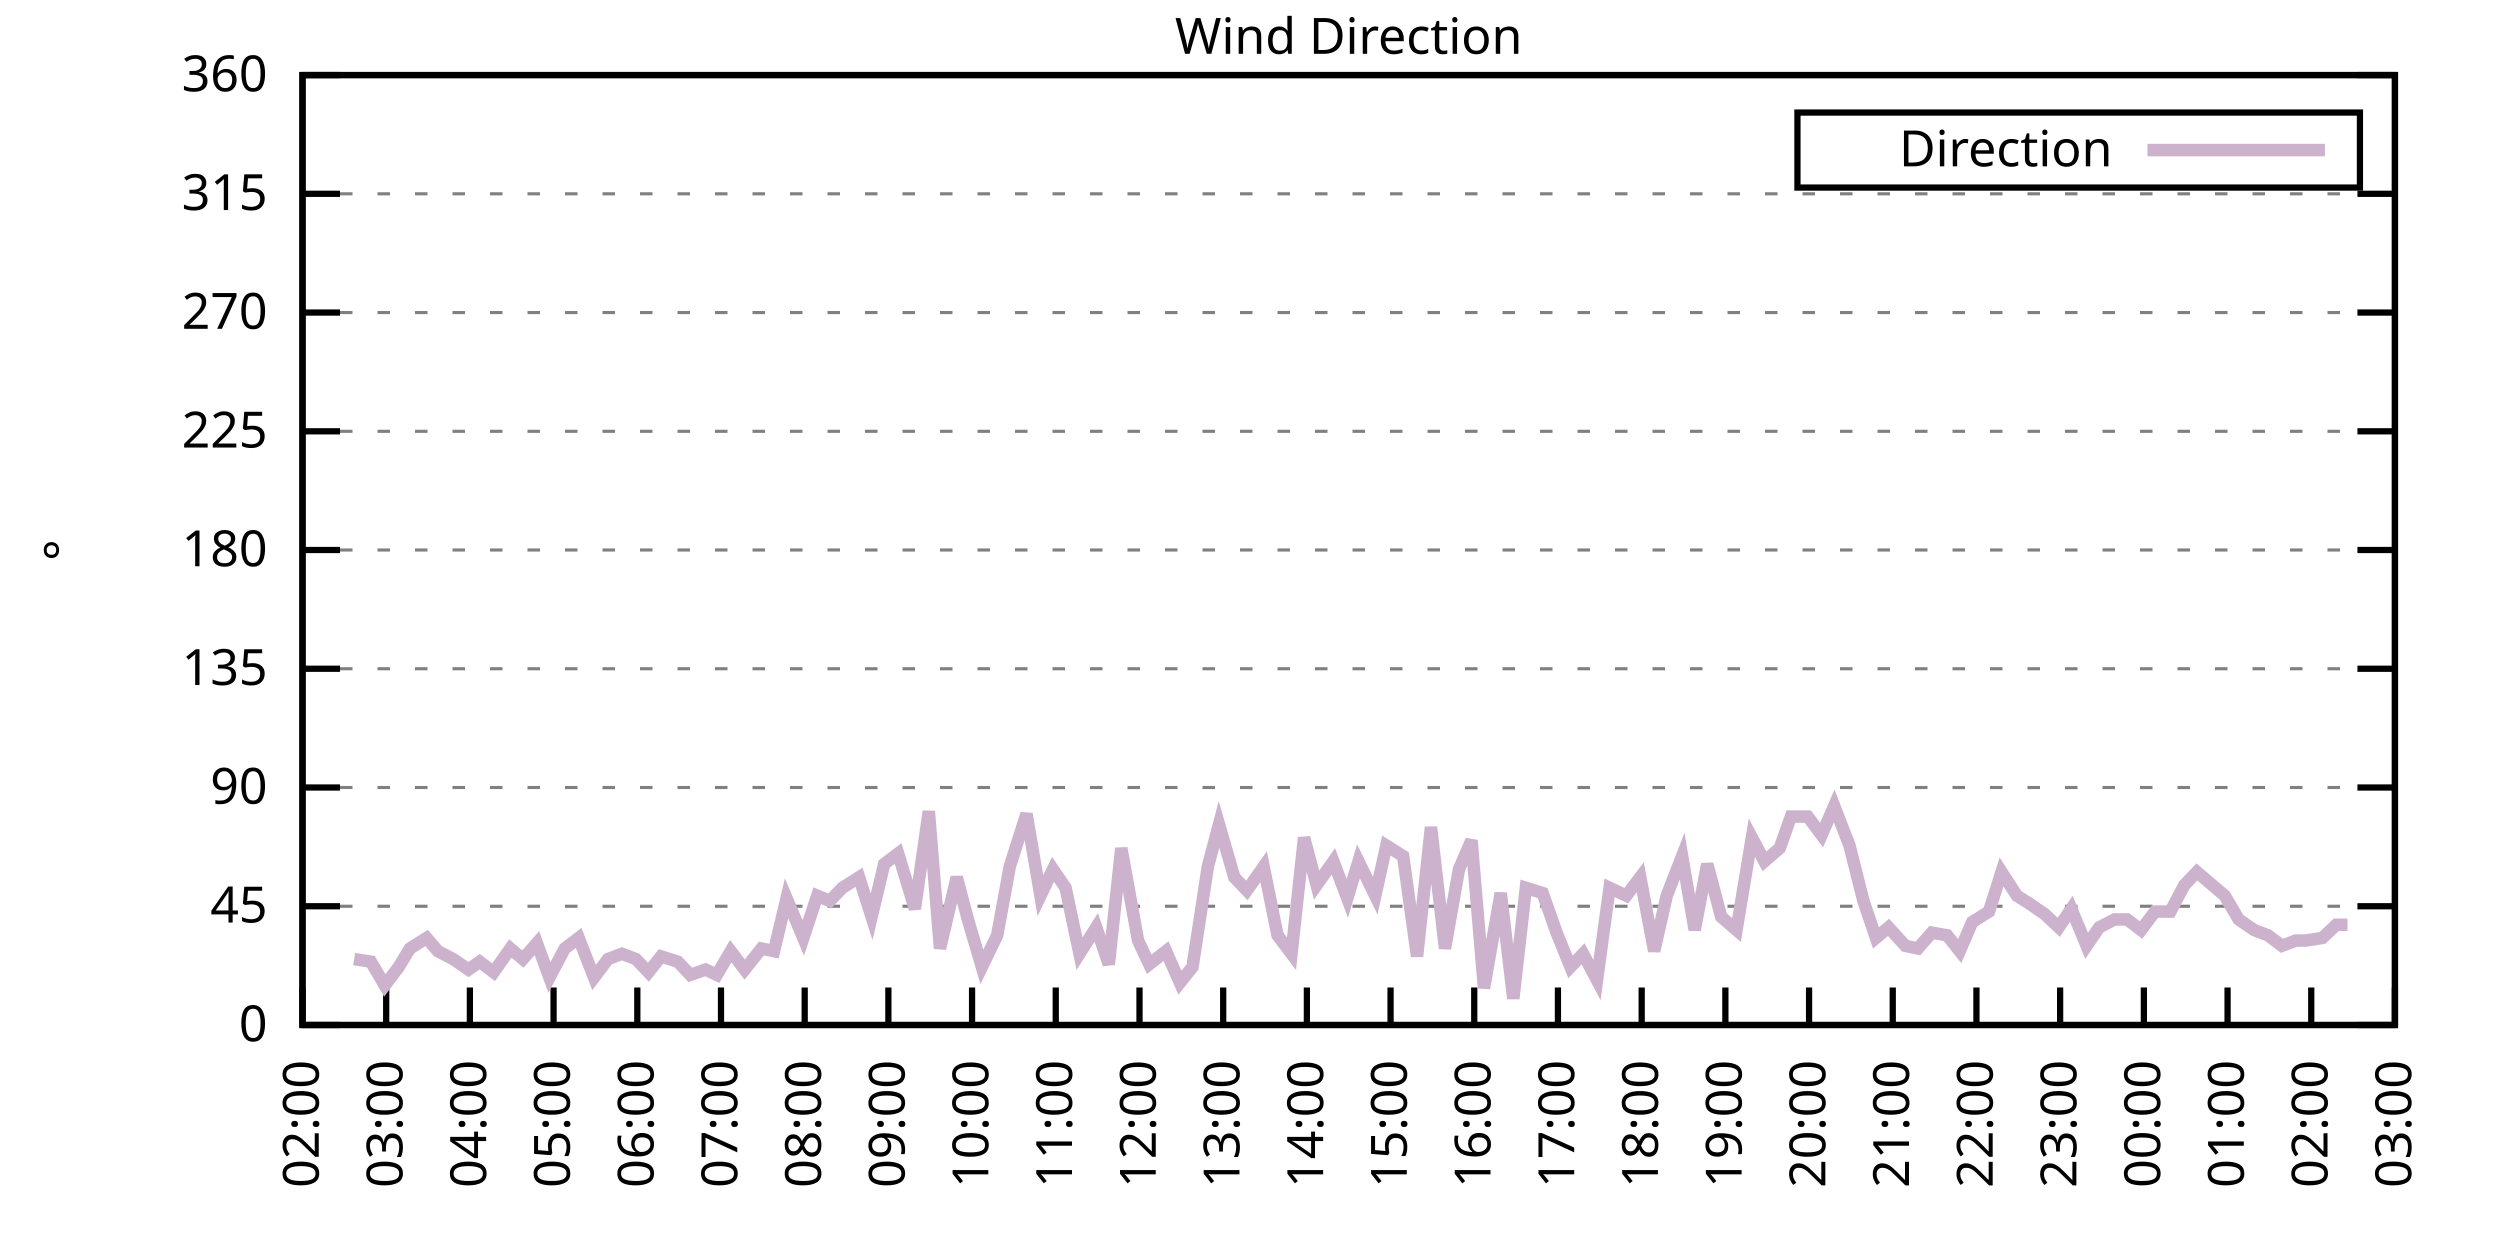
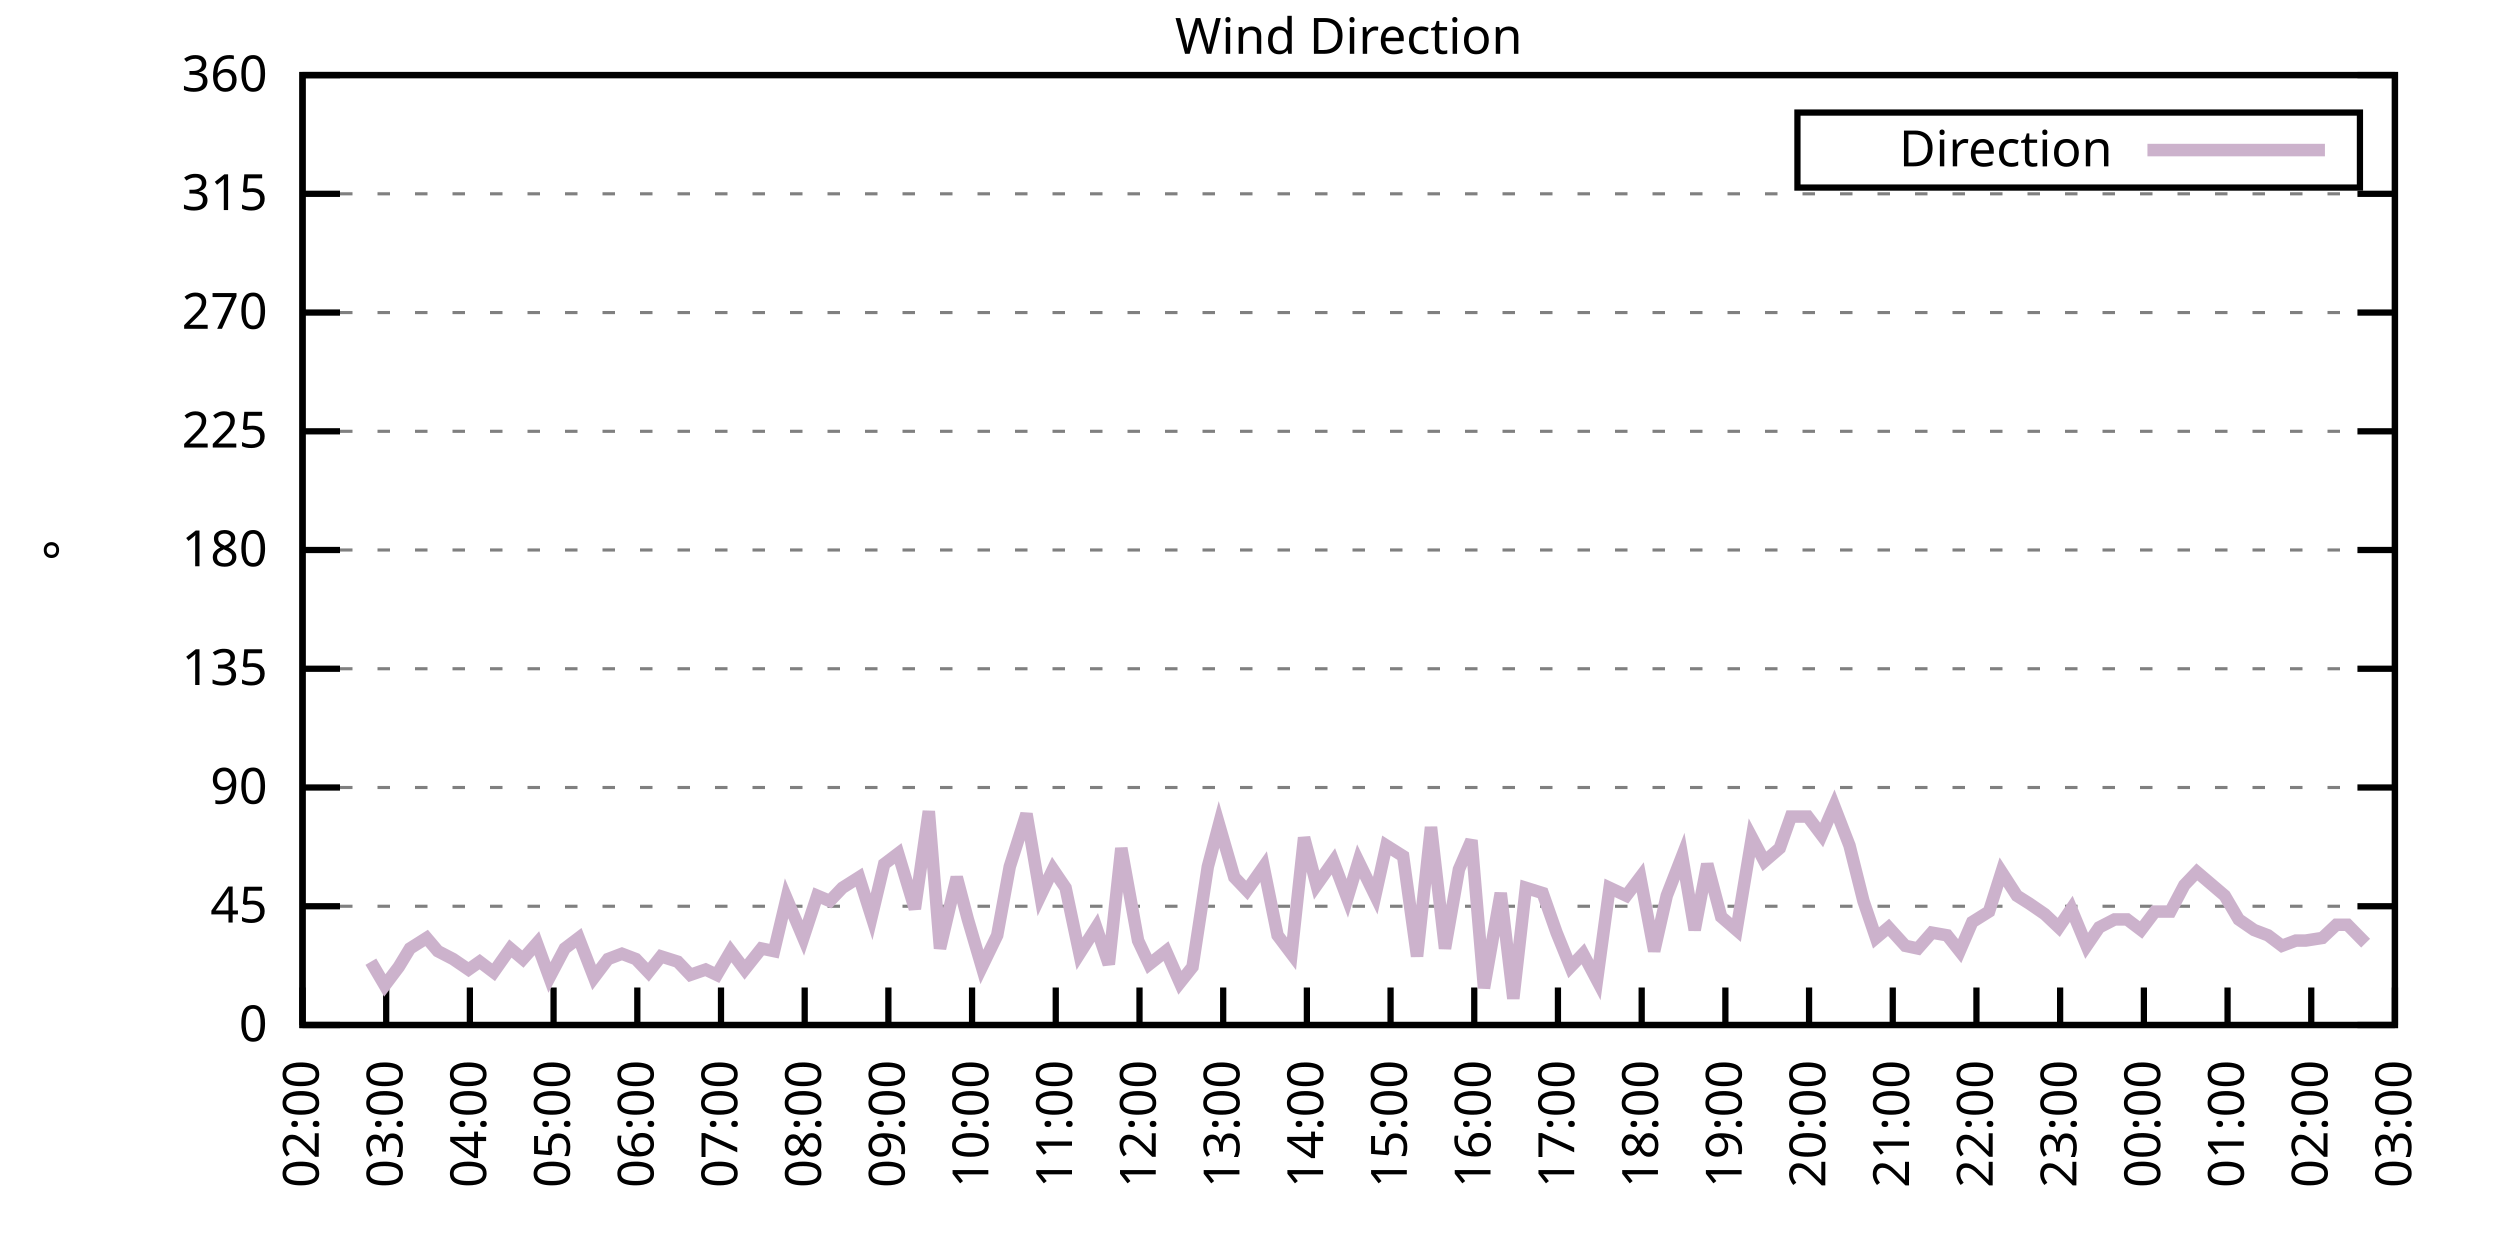
<svg xmlns="http://www.w3.org/2000/svg" xmlns:xlink="http://www.w3.org/1999/xlink" width="400" height="200" viewBox="0 0 400 200">
  <g id="gnuplot_canvas">
    <rect x="0" y="0" width="400" height="200" fill="none" />
    <defs>
      <circle id="gpDot" r="0.5" stroke-width="0.5" stroke="currentColor" />
      <path id="gpPt0" stroke-width="0.333" stroke="currentColor" d="M-1,0 h2 M0,-1 v2" />
      <path id="gpPt1" stroke-width="0.333" stroke="currentColor" d="M-1,-1 L1,1 M1,-1 L-1,1" />
      <path id="gpPt2" stroke-width="0.333" stroke="currentColor" d="M-1,0 L1,0 M0,-1 L0,1 M-1,-1 L1,1 M-1,1 L1,-1" />
      <rect id="gpPt3" stroke-width="0.333" stroke="currentColor" x="-1" y="-1" width="2" height="2" />
      <rect id="gpPt4" stroke-width="0.333" stroke="currentColor" fill="currentColor" x="-1" y="-1" width="2" height="2" />
      <circle id="gpPt5" stroke-width="0.333" stroke="currentColor" cx="0" cy="0" r="1" />
      <use xlink:href="#gpPt5" id="gpPt6" fill="currentColor" stroke="none" />
      <path id="gpPt7" stroke-width="0.333" stroke="currentColor" d="M0,-1.33 L-1.33,0.67 L1.33,0.67 z" />
      <use xlink:href="#gpPt7" id="gpPt8" fill="currentColor" stroke="none" />
      <use xlink:href="#gpPt7" id="gpPt9" stroke="currentColor" transform="rotate(180)" />
      <use xlink:href="#gpPt9" id="gpPt10" fill="currentColor" stroke="none" />
      <use xlink:href="#gpPt3" id="gpPt11" stroke="currentColor" transform="rotate(45)" />
      <use xlink:href="#gpPt11" id="gpPt12" fill="currentColor" stroke="none" />
      <path id="gpPt13" stroke-width="0.333" stroke="currentColor" d="M0,1.330 L1.265,0.411 L0.782,-1.067 L-0.782,-1.076 L-1.265,0.411 z" />
      <use xlink:href="#gpPt13" id="gpPt14" fill="currentColor" stroke="none" />
      <filter id="textbox" filterUnits="objectBoundingBox" x="0" y="0" height="1" width="1">
        <feFlood flood-color="white" flood-opacity="1" result="bgnd" />
        <feComposite in="SourceGraphic" in2="bgnd" operator="atop" />
      </filter>
      <filter id="greybox" filterUnits="objectBoundingBox" x="0" y="0" height="1" width="1">
        <feFlood flood-color="lightgrey" flood-opacity="1" result="grey" />
        <feComposite in="SourceGraphic" in2="grey" operator="atop" />
      </filter>
    </defs>
    <g fill="none" color="white" stroke="currentColor" stroke-width="1.00" stroke-linecap="butt" stroke-linejoin="miter">
</g>
    <g fill="none" color="black" stroke="currentColor" stroke-width="1.00" stroke-linecap="butt" stroke-linejoin="miter">
      <g stroke="none" shape-rendering="crispEdges">
        <polygon fill="rgb(255, 255, 255)" points="48.40,164.00 383.18,164.00 383.18,12.02 48.40,12.02 " />
      </g>
    </g>
    <g fill="none" color="black" stroke="currentColor" stroke-width="1.00" stroke-linecap="butt" stroke-linejoin="miter">
</g>
    <g fill="none" color="black" stroke="black" stroke-width="0.50" stroke-linecap="butt" stroke-linejoin="miter">
</g>
    <g fill="none" color="gray" stroke="currentColor" stroke-width="0.50" stroke-linecap="butt" stroke-linejoin="miter">
      <path stroke="gray" stroke-dasharray="2,4" class="gridline" d="M48.40,164.00 L383.19,164.00  " />
    </g>
    <g fill="none" color="gray" stroke="gray" stroke-width="1.00" stroke-linecap="butt" stroke-linejoin="miter">
</g>
    <g fill="none" color="black" stroke="currentColor" stroke-width="1.00" stroke-linecap="butt" stroke-linejoin="miter">
      <path stroke="black" d="M48.40,164.00 L54.40,164.00 M383.19,164.00 L377.19,164.00  " />
      <g transform="translate(42.80,166.60)" stroke="none" fill="black" font-family="Sans" font-size="8.00" text-anchor="end">
        <text>
          <tspan font-family="Sans"> 0</tspan>
        </text>
      </g>
    </g>
    <g fill="none" color="black" stroke="currentColor" stroke-width="1.00" stroke-linecap="butt" stroke-linejoin="miter">
</g>
    <g fill="none" color="black" stroke="black" stroke-width="0.50" stroke-linecap="butt" stroke-linejoin="miter">
</g>
    <g fill="none" color="gray" stroke="currentColor" stroke-width="0.50" stroke-linecap="butt" stroke-linejoin="miter">
      <path stroke="gray" stroke-dasharray="2,4" class="gridline" d="M48.40,145.00 L383.19,145.00  " />
    </g>
    <g fill="none" color="gray" stroke="gray" stroke-width="1.00" stroke-linecap="butt" stroke-linejoin="miter">
</g>
    <g fill="none" color="black" stroke="currentColor" stroke-width="1.00" stroke-linecap="butt" stroke-linejoin="miter">
      <path stroke="black" d="M48.40,145.00 L54.40,145.00 M383.19,145.00 L377.19,145.00  " />
      <g transform="translate(42.80,147.60)" stroke="none" fill="black" font-family="Sans" font-size="8.00" text-anchor="end">
        <text>
          <tspan font-family="Sans"> 45</tspan>
        </text>
      </g>
    </g>
    <g fill="none" color="black" stroke="currentColor" stroke-width="1.00" stroke-linecap="butt" stroke-linejoin="miter">
</g>
    <g fill="none" color="black" stroke="black" stroke-width="0.50" stroke-linecap="butt" stroke-linejoin="miter">
</g>
    <g fill="none" color="gray" stroke="currentColor" stroke-width="0.50" stroke-linecap="butt" stroke-linejoin="miter">
      <path stroke="gray" stroke-dasharray="2,4" class="gridline" d="M48.40,126.00 L383.19,126.00  " />
    </g>
    <g fill="none" color="gray" stroke="gray" stroke-width="1.00" stroke-linecap="butt" stroke-linejoin="miter">
</g>
    <g fill="none" color="black" stroke="currentColor" stroke-width="1.00" stroke-linecap="butt" stroke-linejoin="miter">
      <path stroke="black" d="M48.40,126.00 L54.40,126.00 M383.19,126.00 L377.19,126.00  " />
      <g transform="translate(42.80,128.60)" stroke="none" fill="black" font-family="Sans" font-size="8.00" text-anchor="end">
        <text>
          <tspan font-family="Sans"> 90</tspan>
        </text>
      </g>
    </g>
    <g fill="none" color="black" stroke="currentColor" stroke-width="1.00" stroke-linecap="butt" stroke-linejoin="miter">
</g>
    <g fill="none" color="black" stroke="black" stroke-width="0.50" stroke-linecap="butt" stroke-linejoin="miter">
</g>
    <g fill="none" color="gray" stroke="currentColor" stroke-width="0.50" stroke-linecap="butt" stroke-linejoin="miter">
      <path stroke="gray" stroke-dasharray="2,4" class="gridline" d="M48.40,107.00 L383.19,107.00  " />
    </g>
    <g fill="none" color="gray" stroke="gray" stroke-width="1.00" stroke-linecap="butt" stroke-linejoin="miter">
</g>
    <g fill="none" color="black" stroke="currentColor" stroke-width="1.00" stroke-linecap="butt" stroke-linejoin="miter">
      <path stroke="black" d="M48.40,107.00 L54.40,107.00 M383.19,107.00 L377.19,107.00  " />
      <g transform="translate(42.80,109.60)" stroke="none" fill="black" font-family="Sans" font-size="8.00" text-anchor="end">
        <text>
          <tspan font-family="Sans"> 135</tspan>
        </text>
      </g>
    </g>
    <g fill="none" color="black" stroke="currentColor" stroke-width="1.00" stroke-linecap="butt" stroke-linejoin="miter">
</g>
    <g fill="none" color="black" stroke="black" stroke-width="0.50" stroke-linecap="butt" stroke-linejoin="miter">
</g>
    <g fill="none" color="gray" stroke="currentColor" stroke-width="0.50" stroke-linecap="butt" stroke-linejoin="miter">
      <path stroke="gray" stroke-dasharray="2,4" class="gridline" d="M48.40,88.00 L383.19,88.00  " />
    </g>
    <g fill="none" color="gray" stroke="gray" stroke-width="1.00" stroke-linecap="butt" stroke-linejoin="miter">
</g>
    <g fill="none" color="black" stroke="currentColor" stroke-width="1.00" stroke-linecap="butt" stroke-linejoin="miter">
      <path stroke="black" d="M48.40,88.00 L54.40,88.00 M383.19,88.00 L377.19,88.00  " />
      <g transform="translate(42.80,90.60)" stroke="none" fill="black" font-family="Sans" font-size="8.00" text-anchor="end">
        <text>
          <tspan font-family="Sans"> 180</tspan>
        </text>
      </g>
    </g>
    <g fill="none" color="black" stroke="currentColor" stroke-width="1.00" stroke-linecap="butt" stroke-linejoin="miter">
</g>
    <g fill="none" color="black" stroke="black" stroke-width="0.50" stroke-linecap="butt" stroke-linejoin="miter">
</g>
    <g fill="none" color="gray" stroke="currentColor" stroke-width="0.50" stroke-linecap="butt" stroke-linejoin="miter">
      <path stroke="gray" stroke-dasharray="2,4" class="gridline" d="M48.40,69.01 L383.19,69.01  " />
    </g>
    <g fill="none" color="gray" stroke="gray" stroke-width="1.00" stroke-linecap="butt" stroke-linejoin="miter">
</g>
    <g fill="none" color="black" stroke="currentColor" stroke-width="1.00" stroke-linecap="butt" stroke-linejoin="miter">
      <path stroke="black" d="M48.40,69.01 L54.40,69.01 M383.19,69.01 L377.19,69.01  " />
      <g transform="translate(42.80,71.61)" stroke="none" fill="black" font-family="Sans" font-size="8.00" text-anchor="end">
        <text>
          <tspan font-family="Sans"> 225</tspan>
        </text>
      </g>
    </g>
    <g fill="none" color="black" stroke="currentColor" stroke-width="1.00" stroke-linecap="butt" stroke-linejoin="miter">
</g>
    <g fill="none" color="black" stroke="black" stroke-width="0.50" stroke-linecap="butt" stroke-linejoin="miter">
</g>
    <g fill="none" color="gray" stroke="currentColor" stroke-width="0.50" stroke-linecap="butt" stroke-linejoin="miter">
      <path stroke="gray" stroke-dasharray="2,4" class="gridline" d="M48.40,50.01 L383.19,50.01  " />
    </g>
    <g fill="none" color="gray" stroke="gray" stroke-width="1.00" stroke-linecap="butt" stroke-linejoin="miter">
</g>
    <g fill="none" color="black" stroke="currentColor" stroke-width="1.00" stroke-linecap="butt" stroke-linejoin="miter">
      <path stroke="black" d="M48.40,50.01 L54.40,50.01 M383.19,50.01 L377.19,50.01  " />
      <g transform="translate(42.80,52.61)" stroke="none" fill="black" font-family="Sans" font-size="8.00" text-anchor="end">
        <text>
          <tspan font-family="Sans"> 270</tspan>
        </text>
      </g>
    </g>
    <g fill="none" color="black" stroke="currentColor" stroke-width="1.00" stroke-linecap="butt" stroke-linejoin="miter">
</g>
    <g fill="none" color="black" stroke="black" stroke-width="0.50" stroke-linecap="butt" stroke-linejoin="miter">
</g>
    <g fill="none" color="gray" stroke="currentColor" stroke-width="0.50" stroke-linecap="butt" stroke-linejoin="miter">
      <path stroke="gray" stroke-dasharray="2,4" class="gridline" d="M48.40,31.01 L383.19,31.01  " />
    </g>
    <g fill="none" color="gray" stroke="gray" stroke-width="1.00" stroke-linecap="butt" stroke-linejoin="miter">
</g>
    <g fill="none" color="black" stroke="currentColor" stroke-width="1.00" stroke-linecap="butt" stroke-linejoin="miter">
      <path stroke="black" d="M48.40,31.01 L54.40,31.01 M383.19,31.01 L377.19,31.01  " />
      <g transform="translate(42.80,33.61)" stroke="none" fill="black" font-family="Sans" font-size="8.00" text-anchor="end">
        <text>
          <tspan font-family="Sans"> 315</tspan>
        </text>
      </g>
    </g>
    <g fill="none" color="black" stroke="currentColor" stroke-width="1.00" stroke-linecap="butt" stroke-linejoin="miter">
</g>
    <g fill="none" color="black" stroke="black" stroke-width="0.50" stroke-linecap="butt" stroke-linejoin="miter">
</g>
    <g fill="none" color="gray" stroke="currentColor" stroke-width="0.50" stroke-linecap="butt" stroke-linejoin="miter">
      <path stroke="gray" stroke-dasharray="2,4" class="gridline" d="M48.40,12.01 L383.19,12.01  " />
    </g>
    <g fill="none" color="gray" stroke="gray" stroke-width="1.00" stroke-linecap="butt" stroke-linejoin="miter">
</g>
    <g fill="none" color="black" stroke="currentColor" stroke-width="1.00" stroke-linecap="butt" stroke-linejoin="miter">
      <path stroke="black" d="M48.40,12.01 L54.40,12.01 M383.19,12.01 L377.19,12.01  " />
      <g transform="translate(42.80,14.61)" stroke="none" fill="black" font-family="Sans" font-size="8.00" text-anchor="end">
        <text>
          <tspan font-family="Sans"> 360</tspan>
        </text>
      </g>
    </g>
    <g fill="none" color="black" stroke="currentColor" stroke-width="1.00" stroke-linecap="butt" stroke-linejoin="miter">
      <path stroke="black" d="M48.40,164.00 L48.40,158.00  " />
      <g transform="translate(51.00,169.60) rotate(270.00)" stroke="none" fill="black" font-family="Sans" font-size="8.00" text-anchor="end">
        <text>
          <tspan font-family="Sans">02:00</tspan>
        </text>
      </g>
    </g>
    <g fill="none" color="black" stroke="currentColor" stroke-width="1.00" stroke-linecap="butt" stroke-linejoin="miter">
      <path stroke="black" d="M61.79,164.00 L61.79,158.00  " />
      <g transform="translate(64.39,169.60) rotate(270.00)" stroke="none" fill="black" font-family="Sans" font-size="8.00" text-anchor="end">
        <text>
          <tspan font-family="Sans">03:00</tspan>
        </text>
      </g>
    </g>
    <g fill="none" color="black" stroke="currentColor" stroke-width="1.00" stroke-linecap="butt" stroke-linejoin="miter">
      <path stroke="black" d="M75.18,164.00 L75.18,158.00  " />
      <g transform="translate(77.78,169.60) rotate(270.00)" stroke="none" fill="black" font-family="Sans" font-size="8.00" text-anchor="end">
        <text>
          <tspan font-family="Sans">04:00</tspan>
        </text>
      </g>
    </g>
    <g fill="none" color="black" stroke="currentColor" stroke-width="1.00" stroke-linecap="butt" stroke-linejoin="miter">
      <path stroke="black" d="M88.57,164.00 L88.57,158.00  " />
      <g transform="translate(91.17,169.60) rotate(270.00)" stroke="none" fill="black" font-family="Sans" font-size="8.00" text-anchor="end">
        <text>
          <tspan font-family="Sans">05:00</tspan>
        </text>
      </g>
    </g>
    <g fill="none" color="black" stroke="currentColor" stroke-width="1.00" stroke-linecap="butt" stroke-linejoin="miter">
      <path stroke="black" d="M101.97,164.00 L101.97,158.00  " />
      <g transform="translate(104.57,169.60) rotate(270.00)" stroke="none" fill="black" font-family="Sans" font-size="8.00" text-anchor="end">
        <text>
          <tspan font-family="Sans">06:00</tspan>
        </text>
      </g>
    </g>
    <g fill="none" color="black" stroke="currentColor" stroke-width="1.00" stroke-linecap="butt" stroke-linejoin="miter">
      <path stroke="black" d="M115.36,164.00 L115.36,158.00  " />
      <g transform="translate(117.96,169.60) rotate(270.00)" stroke="none" fill="black" font-family="Sans" font-size="8.00" text-anchor="end">
        <text>
          <tspan font-family="Sans">07:00</tspan>
        </text>
      </g>
    </g>
    <g fill="none" color="black" stroke="currentColor" stroke-width="1.00" stroke-linecap="butt" stroke-linejoin="miter">
      <path stroke="black" d="M128.75,164.00 L128.75,158.00  " />
      <g transform="translate(131.35,169.60) rotate(270.00)" stroke="none" fill="black" font-family="Sans" font-size="8.00" text-anchor="end">
        <text>
          <tspan font-family="Sans">08:00</tspan>
        </text>
      </g>
    </g>
    <g fill="none" color="black" stroke="currentColor" stroke-width="1.00" stroke-linecap="butt" stroke-linejoin="miter">
      <path stroke="black" d="M142.14,164.00 L142.14,158.00  " />
      <g transform="translate(144.74,169.60) rotate(270.00)" stroke="none" fill="black" font-family="Sans" font-size="8.00" text-anchor="end">
        <text>
          <tspan font-family="Sans">09:00</tspan>
        </text>
      </g>
    </g>
    <g fill="none" color="black" stroke="currentColor" stroke-width="1.00" stroke-linecap="butt" stroke-linejoin="miter">
      <path stroke="black" d="M155.53,164.00 L155.53,158.00  " />
      <g transform="translate(158.13,169.60) rotate(270.00)" stroke="none" fill="black" font-family="Sans" font-size="8.00" text-anchor="end">
        <text>
          <tspan font-family="Sans">10:00</tspan>
        </text>
      </g>
    </g>
    <g fill="none" color="black" stroke="currentColor" stroke-width="1.00" stroke-linecap="butt" stroke-linejoin="miter">
      <path stroke="black" d="M168.92,164.00 L168.92,158.00  " />
      <g transform="translate(171.52,169.60) rotate(270.00)" stroke="none" fill="black" font-family="Sans" font-size="8.00" text-anchor="end">
        <text>
          <tspan font-family="Sans">11:00</tspan>
        </text>
      </g>
    </g>
    <g fill="none" color="black" stroke="currentColor" stroke-width="1.00" stroke-linecap="butt" stroke-linejoin="miter">
      <path stroke="black" d="M182.32,164.00 L182.32,158.00  " />
      <g transform="translate(184.92,169.60) rotate(270.00)" stroke="none" fill="black" font-family="Sans" font-size="8.00" text-anchor="end">
        <text>
          <tspan font-family="Sans">12:00</tspan>
        </text>
      </g>
    </g>
    <g fill="none" color="black" stroke="currentColor" stroke-width="1.00" stroke-linecap="butt" stroke-linejoin="miter">
      <path stroke="black" d="M195.71,164.00 L195.71,158.00  " />
      <g transform="translate(198.31,169.60) rotate(270.00)" stroke="none" fill="black" font-family="Sans" font-size="8.00" text-anchor="end">
        <text>
          <tspan font-family="Sans">13:00</tspan>
        </text>
      </g>
    </g>
    <g fill="none" color="black" stroke="currentColor" stroke-width="1.00" stroke-linecap="butt" stroke-linejoin="miter">
      <path stroke="black" d="M209.10,164.00 L209.10,158.00  " />
      <g transform="translate(211.70,169.60) rotate(270.00)" stroke="none" fill="black" font-family="Sans" font-size="8.00" text-anchor="end">
        <text>
          <tspan font-family="Sans">14:00</tspan>
        </text>
      </g>
    </g>
    <g fill="none" color="black" stroke="currentColor" stroke-width="1.00" stroke-linecap="butt" stroke-linejoin="miter">
      <path stroke="black" d="M222.49,164.00 L222.49,158.00  " />
      <g transform="translate(225.09,169.60) rotate(270.00)" stroke="none" fill="black" font-family="Sans" font-size="8.00" text-anchor="end">
        <text>
          <tspan font-family="Sans">15:00</tspan>
        </text>
      </g>
    </g>
    <g fill="none" color="black" stroke="currentColor" stroke-width="1.00" stroke-linecap="butt" stroke-linejoin="miter">
      <path stroke="black" d="M235.88,164.00 L235.88,158.00  " />
      <g transform="translate(238.48,169.60) rotate(270.00)" stroke="none" fill="black" font-family="Sans" font-size="8.00" text-anchor="end">
        <text>
          <tspan font-family="Sans">16:00</tspan>
        </text>
      </g>
    </g>
    <g fill="none" color="black" stroke="currentColor" stroke-width="1.00" stroke-linecap="butt" stroke-linejoin="miter">
      <path stroke="black" d="M249.27,164.00 L249.27,158.00  " />
      <g transform="translate(251.87,169.60) rotate(270.00)" stroke="none" fill="black" font-family="Sans" font-size="8.00" text-anchor="end">
        <text>
          <tspan font-family="Sans">17:00</tspan>
        </text>
      </g>
    </g>
    <g fill="none" color="black" stroke="currentColor" stroke-width="1.00" stroke-linecap="butt" stroke-linejoin="miter">
      <path stroke="black" d="M262.67,164.00 L262.67,158.00  " />
      <g transform="translate(265.27,169.60) rotate(270.00)" stroke="none" fill="black" font-family="Sans" font-size="8.00" text-anchor="end">
        <text>
          <tspan font-family="Sans">18:00</tspan>
        </text>
      </g>
    </g>
    <g fill="none" color="black" stroke="currentColor" stroke-width="1.00" stroke-linecap="butt" stroke-linejoin="miter">
      <path stroke="black" d="M276.06,164.00 L276.06,158.00  " />
      <g transform="translate(278.66,169.60) rotate(270.00)" stroke="none" fill="black" font-family="Sans" font-size="8.00" text-anchor="end">
        <text>
          <tspan font-family="Sans">19:00</tspan>
        </text>
      </g>
    </g>
    <g fill="none" color="black" stroke="currentColor" stroke-width="1.00" stroke-linecap="butt" stroke-linejoin="miter">
      <path stroke="black" d="M289.45,164.00 L289.45,158.00  " />
      <g transform="translate(292.05,169.60) rotate(270.00)" stroke="none" fill="black" font-family="Sans" font-size="8.00" text-anchor="end">
        <text>
          <tspan font-family="Sans">20:00</tspan>
        </text>
      </g>
    </g>
    <g fill="none" color="black" stroke="currentColor" stroke-width="1.00" stroke-linecap="butt" stroke-linejoin="miter">
      <path stroke="black" d="M302.84,164.00 L302.84,158.00  " />
      <g transform="translate(305.44,169.60) rotate(270.00)" stroke="none" fill="black" font-family="Sans" font-size="8.00" text-anchor="end">
        <text>
          <tspan font-family="Sans">21:00</tspan>
        </text>
      </g>
    </g>
    <g fill="none" color="black" stroke="currentColor" stroke-width="1.00" stroke-linecap="butt" stroke-linejoin="miter">
      <path stroke="black" d="M316.23,164.00 L316.23,158.00  " />
      <g transform="translate(318.83,169.60) rotate(270.00)" stroke="none" fill="black" font-family="Sans" font-size="8.00" text-anchor="end">
        <text>
          <tspan font-family="Sans">22:00</tspan>
        </text>
      </g>
    </g>
    <g fill="none" color="black" stroke="currentColor" stroke-width="1.00" stroke-linecap="butt" stroke-linejoin="miter">
      <path stroke="black" d="M329.62,164.00 L329.62,158.00  " />
      <g transform="translate(332.22,169.60) rotate(270.00)" stroke="none" fill="black" font-family="Sans" font-size="8.00" text-anchor="end">
        <text>
          <tspan font-family="Sans">23:00</tspan>
        </text>
      </g>
    </g>
    <g fill="none" color="black" stroke="currentColor" stroke-width="1.00" stroke-linecap="butt" stroke-linejoin="miter">
      <path stroke="black" d="M343.02,164.00 L343.02,158.00  " />
      <g transform="translate(345.62,169.60) rotate(270.00)" stroke="none" fill="black" font-family="Sans" font-size="8.00" text-anchor="end">
        <text>
          <tspan font-family="Sans">00:00</tspan>
        </text>
      </g>
    </g>
    <g fill="none" color="black" stroke="currentColor" stroke-width="1.00" stroke-linecap="butt" stroke-linejoin="miter">
      <path stroke="black" d="M356.41,164.00 L356.41,158.00  " />
      <g transform="translate(359.01,169.60) rotate(270.00)" stroke="none" fill="black" font-family="Sans" font-size="8.00" text-anchor="end">
        <text>
          <tspan font-family="Sans">01:00</tspan>
        </text>
      </g>
    </g>
    <g fill="none" color="black" stroke="currentColor" stroke-width="1.00" stroke-linecap="butt" stroke-linejoin="miter">
      <path stroke="black" d="M369.80,164.00 L369.80,158.00  " />
      <g transform="translate(372.40,169.60) rotate(270.00)" stroke="none" fill="black" font-family="Sans" font-size="8.00" text-anchor="end">
        <text>
          <tspan font-family="Sans">02:00</tspan>
        </text>
      </g>
    </g>
    <g fill="none" color="black" stroke="currentColor" stroke-width="1.00" stroke-linecap="butt" stroke-linejoin="miter">
      <path stroke="black" d="M383.19,164.00 L383.19,158.00  " />
      <g transform="translate(385.79,169.60) rotate(270.00)" stroke="none" fill="black" font-family="Sans" font-size="8.00" text-anchor="end">
        <text>
          <tspan font-family="Sans">03:00</tspan>
        </text>
      </g>
    </g>
    <g fill="none" color="black" stroke="currentColor" stroke-width="1.00" stroke-linecap="butt" stroke-linejoin="miter">
</g>
    <g fill="none" color="black" stroke="currentColor" stroke-width="1.00" stroke-linecap="butt" stroke-linejoin="miter">
      <path stroke="black" d="M48.40,12.01 L48.40,164.00 L383.19,164.00 L383.19,12.01 L48.40,12.01 Z  " />
    </g>
    <g fill="none" color="black" stroke="currentColor" stroke-width="1.00" stroke-linecap="butt" stroke-linejoin="miter">
</g>
    <g fill="none" color="black" stroke="currentColor" stroke-width="1.00" stroke-linecap="butt" stroke-linejoin="miter">
      <path stroke="black" d="M287.59,30.01 L287.59,18.01 L377.59,18.01 L377.59,30.01 L287.59,30.01 Z  " />
    </g>
    <g id="Wind_direction_plot_1">
      <g fill="none" color="white" stroke="black" stroke-width="2.00" stroke-linecap="butt" stroke-linejoin="miter">
</g>
      <g fill="none" color="black" stroke="currentColor" stroke-width="2.00" stroke-linecap="butt" stroke-linejoin="miter">
        <g transform="translate(337.99,26.61)" stroke="none" fill="black" font-family="Sans" font-size="8.00" text-anchor="end">
          <text>
            <tspan font-family="Sans">Direction</tspan>
          </text>
        </g>
      </g>
      <g fill="none" color="black" stroke="currentColor" stroke-width="2.00" stroke-linecap="butt" stroke-linejoin="miter">
-         <path stroke="rgb(204, 178, 204)" d="M343.59,24.01 L371.99,24.01 M56.66,153.45 L59.34,153.87 L61.57,157.67 L63.80,154.71 L65.59,151.76 L68.26,150.07   L70.05,152.18 L72.50,153.45 L74.96,155.13 L76.75,153.87 L78.98,155.56 L81.66,151.76 L83.66,153.45 L85.90,150.91   L87.91,156.40 L90.36,151.76 L92.59,150.07 L95.05,156.40 L97.28,153.45 L99.51,152.60 L101.74,153.45 L103.75,155.56   L105.76,153.02 L108.44,153.87 L110.45,155.98 L112.90,155.13 L114.69,155.98 L116.92,152.18 L119.15,155.13 L121.83,151.76   L123.84,152.18 L125.85,143.73 L128.53,150.07 L130.76,143.31 L132.77,144.16 L134.78,142.05 L137.45,140.36 L139.46,146.69   L141.47,138.25 L143.70,136.56 L146.38,145.42 L148.61,129.80 L150.40,151.76 L153.08,140.36 L154.86,147.11 L157.10,154.71   L159.55,149.65 L161.56,138.67 L164.24,130.22 L166.47,143.31 L168.48,139.09 L170.49,142.05 L172.72,152.60 L175.40,148.38   L177.41,154.29 L179.41,135.71 L182.09,150.49 L183.88,154.29 L186.56,152.18 L188.79,157.24 L190.80,154.71 L193.25,138.67   L195.04,131.91 L197.49,140.36 L199.50,142.47 L202.18,138.67 L204.41,149.65 L206.64,152.60 L208.65,134.02 L210.66,141.62   L213.34,137.82 L215.57,143.73 L217.36,137.82 L220.04,143.31 L221.82,135.29 L224.50,136.98 L226.73,153.02 L228.96,132.34   L231.20,151.76 L233.43,139.09 L235.44,134.45 L237.44,158.09 L240.12,142.89 L242.13,159.78 L244.14,142.05 L246.82,142.89   L249.05,149.22 L251.28,154.71 L253.29,152.60 L255.52,156.82 L257.53,142.05 L260.21,143.31 L262.44,140.36 L264.67,152.18   L266.68,143.31 L269.14,136.98 L271.15,148.80 L273.16,138.25 L275.39,146.69 L277.84,148.80 L280.30,134.02 L282.31,137.82   L284.76,135.71 L286.55,130.65 L289.23,130.65 L291.46,133.60 L293.47,128.96 L295.92,135.29 L298.15,144.16 L300.16,150.07   L302.17,148.38 L304.85,151.33 L306.86,151.76 L309.09,149.22 L311.54,149.65 L313.55,152.18 L315.56,147.53 L318.24,145.85   L320.25,139.51 L322.70,143.31 L324.71,144.58 L327.17,146.27 L329.40,148.38 L331.41,145.42 L333.86,151.33 L335.87,148.38   L338.33,147.11 L340.34,147.11 L342.57,148.80 L344.80,145.85 L347.26,145.85 L349.49,141.62 L351.50,139.51 L355.96,143.31   L358.19,147.11 L360.65,148.80 L362.88,149.65 L365.11,151.33 L367.34,150.49 L368.91,150.49 L371.58,150.07 L373.82,147.96   L375.60,147.96  " />
+         <path stroke="rgb(204, 178, 204)" d="M343.59,24.01 L371.99,24.01 M59.34,153.87 L61.57,157.67 L63.80,154.71 L65.59,151.76 L68.26,150.07 L70.05,152.18   L72.50,153.45 L74.96,155.13 L76.75,153.87 L78.98,155.56 L81.66,151.76 L83.66,153.45 L85.90,150.91 L87.91,156.40   L90.36,151.76 L92.59,150.07 L95.05,156.40 L97.28,153.45 L99.51,152.60 L101.74,153.45 L103.75,155.56 L105.76,153.02   L108.44,153.87 L110.45,155.98 L112.90,155.13 L114.69,155.98 L116.92,152.18 L119.15,155.13 L121.83,151.76 L123.84,152.18   L125.85,143.73 L128.53,150.07 L130.76,143.31 L132.77,144.16 L134.78,142.05 L137.45,140.36 L139.46,146.69 L141.47,138.25   L143.70,136.56 L146.38,145.42 L148.61,129.80 L150.40,151.76 L153.08,140.36 L154.86,147.11 L157.10,154.71 L159.55,149.65   L161.56,138.67 L164.24,130.22 L166.47,143.31 L168.48,139.09 L170.49,142.05 L172.72,152.60 L175.40,148.38 L177.41,154.29   L179.41,135.71 L182.09,150.49 L183.88,154.29 L186.56,152.18 L188.79,157.24 L190.80,154.71 L193.25,138.67 L195.04,131.91   L197.49,140.36 L199.50,142.47 L202.18,138.67 L204.41,149.65 L206.64,152.60 L208.65,134.02 L210.66,141.62 L213.34,137.82   L215.57,143.73 L217.36,137.82 L220.04,143.31 L221.82,135.29 L224.50,136.98 L226.73,153.02 L228.96,132.34 L231.20,151.76   L233.43,139.09 L235.44,134.45 L237.44,158.09 L240.12,142.89 L242.13,159.78 L244.14,142.05 L246.82,142.89 L249.05,149.22   L251.28,154.71 L253.29,152.60 L255.52,156.82 L257.53,142.05 L260.21,143.31 L262.44,140.36 L264.67,152.18 L266.68,143.31   L269.14,136.98 L271.15,148.80 L273.16,138.25 L275.39,146.69 L277.84,148.80 L280.30,134.02 L282.31,137.82 L284.76,135.71   L286.55,130.65 L289.23,130.65 L291.46,133.60 L293.47,128.96 L295.92,135.29 L298.15,144.16 L300.16,150.07 L302.17,148.38   L304.85,151.33 L306.86,151.76 L309.09,149.22 L311.54,149.65 L313.55,152.18 L315.56,147.53 L318.24,145.85 L320.25,139.51   L322.70,143.31 L324.71,144.58 L327.17,146.27 L329.40,148.38 L331.41,145.42 L333.86,151.33 L335.87,148.38 L338.33,147.11   L340.34,147.11 L342.57,148.80 L344.80,145.85 L347.26,145.85 L349.49,141.62 L351.50,139.51 L355.96,143.31 L358.19,147.11   L360.65,148.80 L362.88,149.65 L365.11,151.33 L367.34,150.49 L368.91,150.49 L371.58,150.07 L373.82,147.96 L375.60,147.96   L378.50,150.91  " />
      </g>
    </g>
    <g fill="none" color="black" stroke="currentColor" stroke-width="2.00" stroke-linecap="butt" stroke-linejoin="miter">
</g>
    <g fill="none" color="black" stroke="black" stroke-width="1.00" stroke-linecap="butt" stroke-linejoin="miter">
</g>
    <g fill="none" color="black" stroke="currentColor" stroke-width="1.00" stroke-linecap="butt" stroke-linejoin="miter">
      <path stroke="black" d="M48.40,12.01 L48.40,164.00 L383.19,164.00 L383.19,12.01 L48.40,12.01 Z  " />
      <g transform="translate(12.80,88.01) rotate(270.00)" stroke="none" fill="black" font-family="Sans" font-size="8.00" text-anchor="middle">
        <text>
          <tspan font-family="Sans">°</tspan>
        </text>
      </g>
    </g>
    <g fill="none" color="black" stroke="currentColor" stroke-width="1.00" stroke-linecap="butt" stroke-linejoin="miter">
</g>
    <g fill="none" color="black" stroke="currentColor" stroke-width="1.00" stroke-linecap="butt" stroke-linejoin="miter">
      <g transform="translate(215.79,8.61)" stroke="none" fill="black" font-family="Sans" font-size="8.00" text-anchor="middle">
        <text>
          <tspan font-family="Sans">Wind Direction</tspan>
        </text>
      </g>
    </g>
    <g fill="none" color="black" stroke="currentColor" stroke-width="1.00" stroke-linecap="butt" stroke-linejoin="miter">
</g>
  </g>
</svg>
